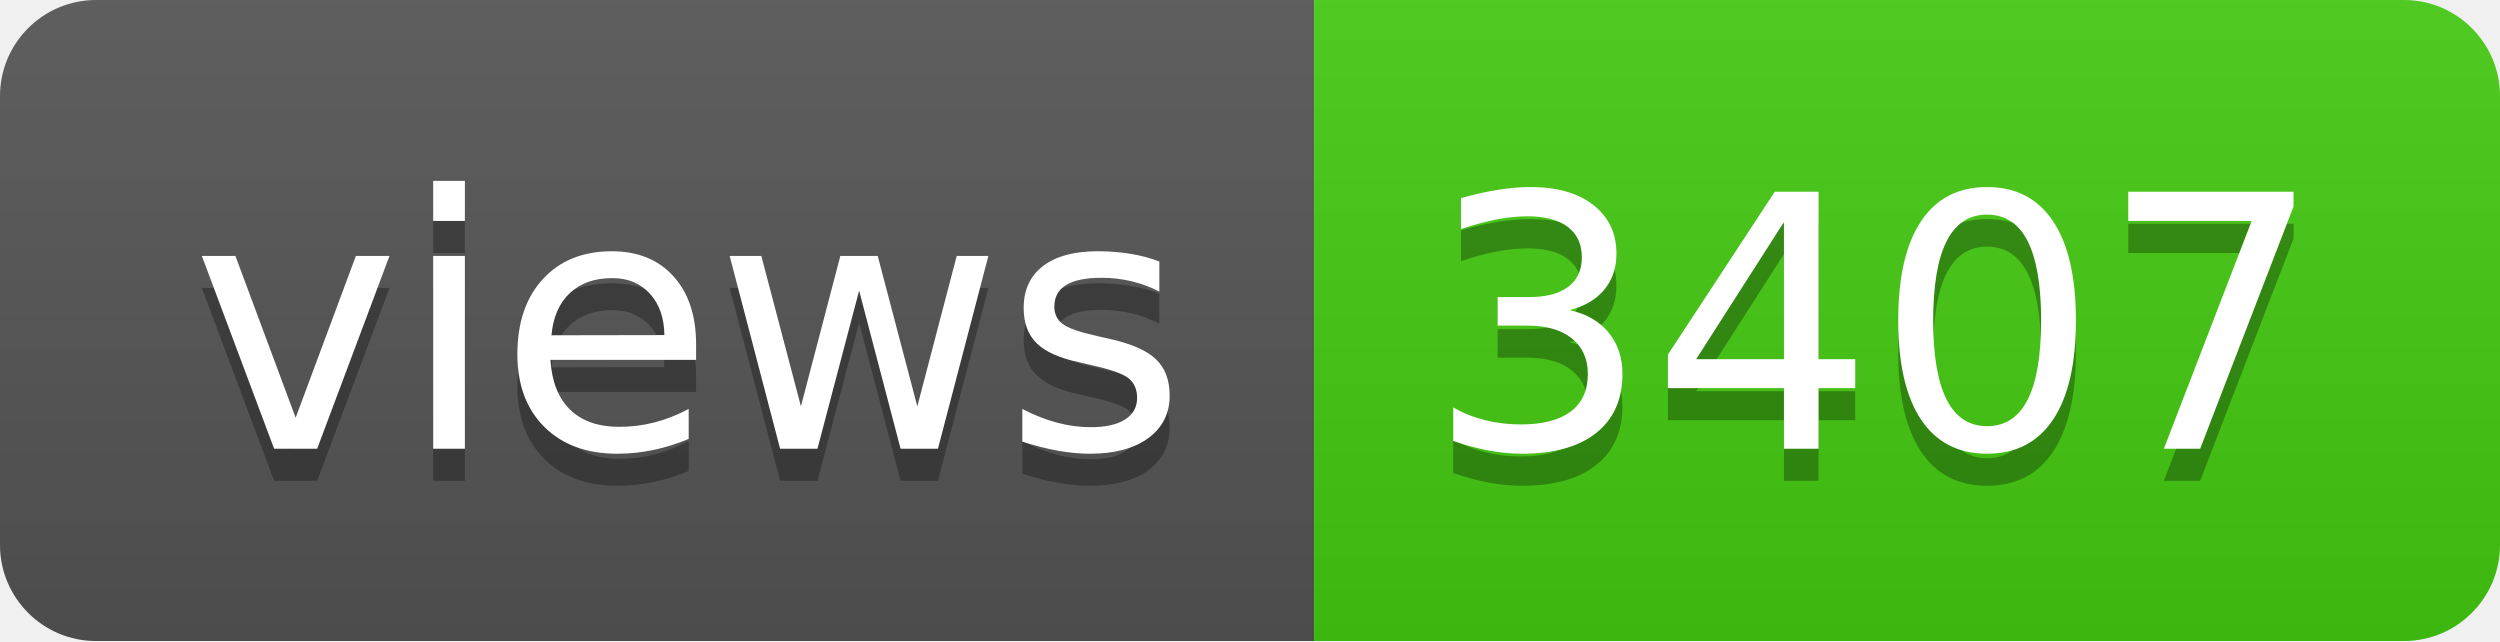
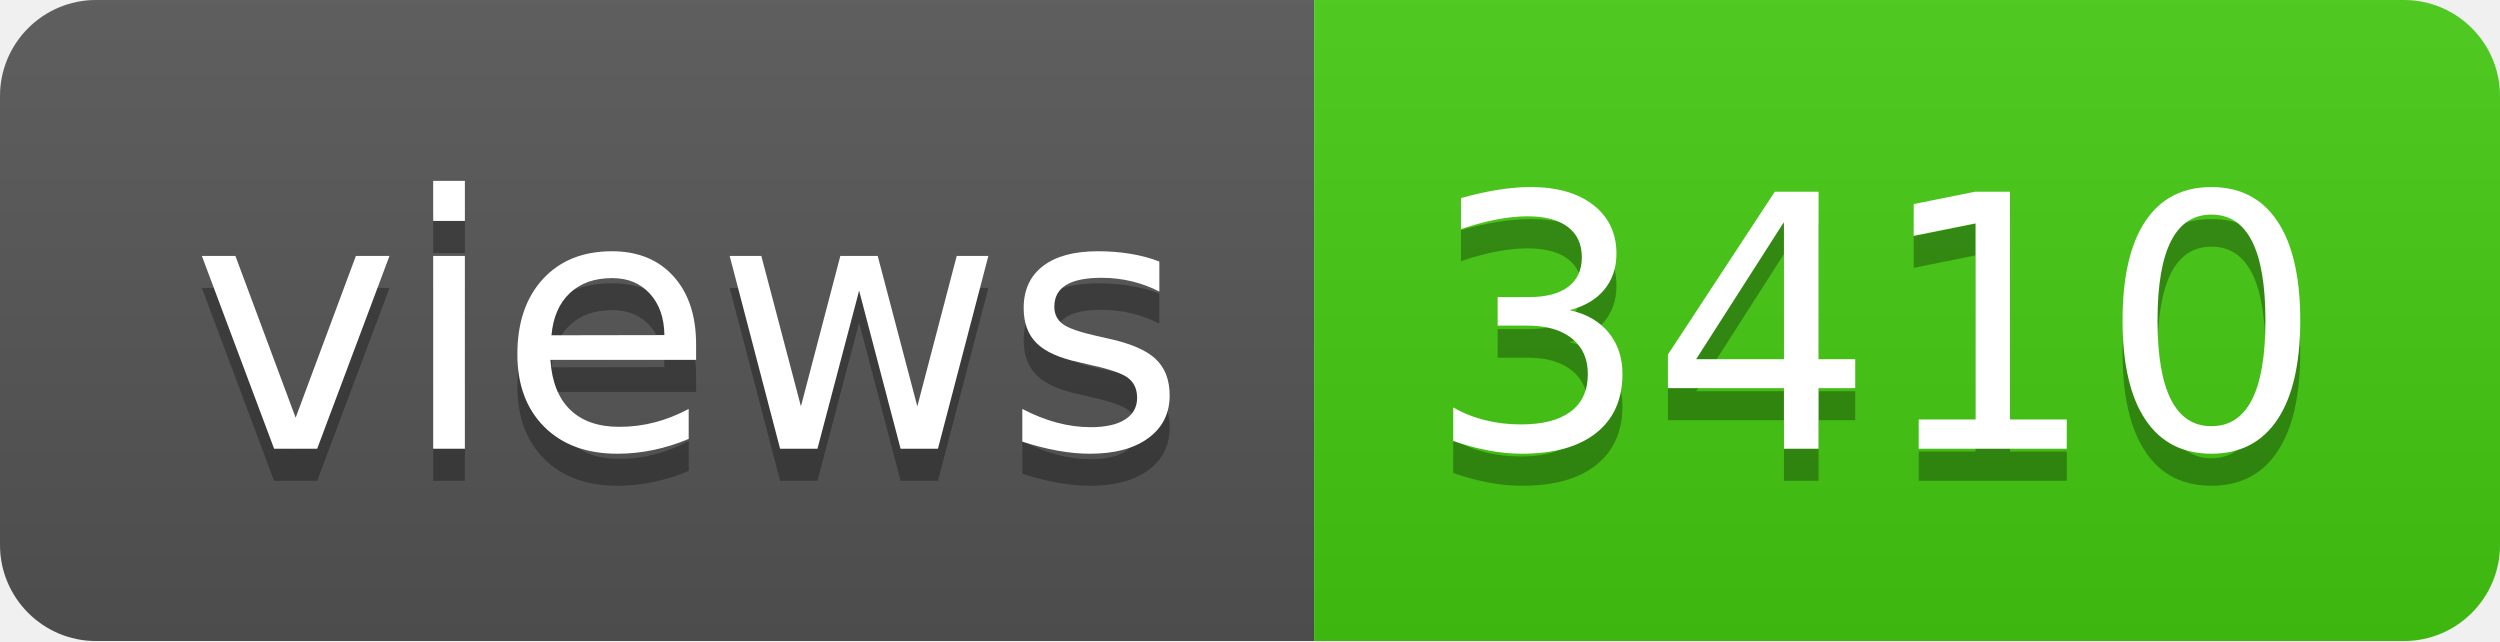
- <svg xmlns="http://www.w3.org/2000/svg" width="78" height="20" role="img" aria-label="views: 3407">
+ <svg xmlns="http://www.w3.org/2000/svg" width="78" height="20" role="img" aria-label="views: 3410">
  <linearGradient id="s" x2="0" y2="100%">
    <stop offset="0" stop-color="#bbb" stop-opacity=".1" />
    <stop offset="1" stop-opacity=".1" />
  </linearGradient>
  <clipPath id="r">
    <rect width="78" height="20" rx="3" fill="#fff" />
  </clipPath>
  <g clip-path="url(#r)">
    <rect width="41" height="20" fill="#555" />
    <rect x="41" width="37" height="20" fill="#4c1" />
    <rect width="78" height="20" fill="url(#s)" />
  </g>
  <g fill="#fff" text-anchor="middle" font-family="Verdana,Geneva,DejaVu Sans,sans-serif" text-rendering="geometricPrecision" font-size="110">
    <text aria-hidden="true" x="215" y="150" fill="#010101" fill-opacity=".3" transform="scale(.1)" textLength="310">views</text>
    <text x="215" y="140" transform="scale(.1)" fill="#fff" textLength="310">views</text>
-     <text aria-hidden="true" x="585" y="150" fill="#010101" fill-opacity=".3" transform="scale(.1)" textLength="270">3407</text>
-     <text x="585" y="140" transform="scale(.1)" fill="#fff" textLength="270">3407</text>
+     <text aria-hidden="true" x="585" y="150" fill="#010101" fill-opacity=".3" transform="scale(.1)" textLength="270">3410</text>
+     <text x="585" y="140" transform="scale(.1)" fill="#fff" textLength="270">3410</text>
  </g>
</svg>
